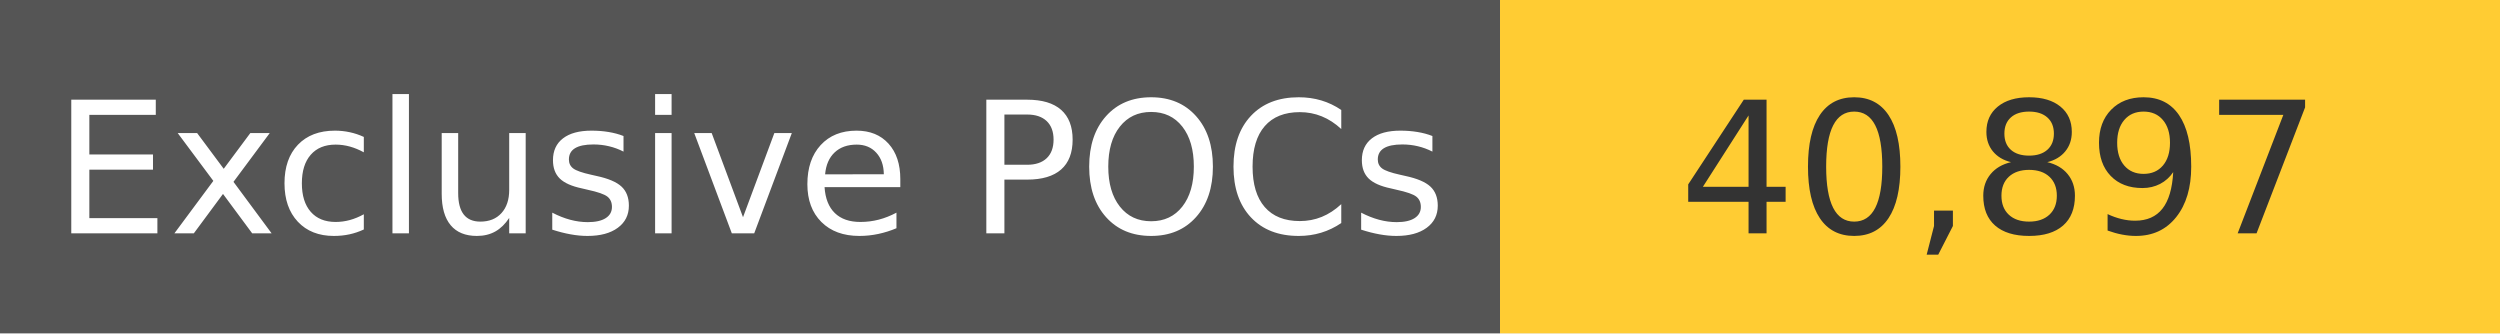
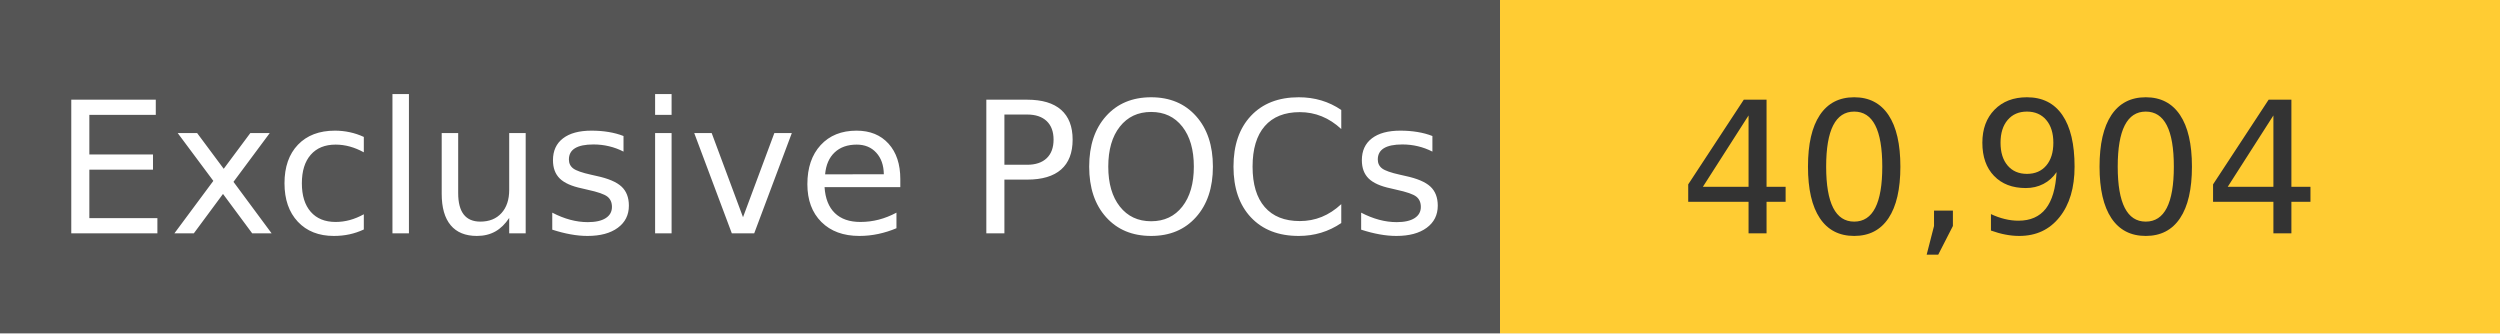
<svg xmlns="http://www.w3.org/2000/svg" width="150" height="20" role="img">
  <linearGradient id="s" x2="0" y2="100%">
    <stop offset="0" stop-color="#bbb" stop-opacity=".1" />
    <stop offset="1" stop-opacity=".1" />
  </linearGradient>
  <g>
    <rect width="90" height="20" fill="#555" />
    <rect x="90" width="267" height="20" fill="#ffcc33" />
  </g>
  <g fill="#fff" text-anchor="middle" font-family="Verdana,Geneva,DejaVu Sans,sans-serif" text-rendering="geometricPrecision" font-size="110">
    <text x="450" y="140" transform="scale(.1)" fill="#fff">
            Exclusive POCs
        </text>
    <text x="1200" y="140" transform="scale(.1)" fill="#333">
-             40,897
+             40,904
        </text>
  </g>
</svg>
